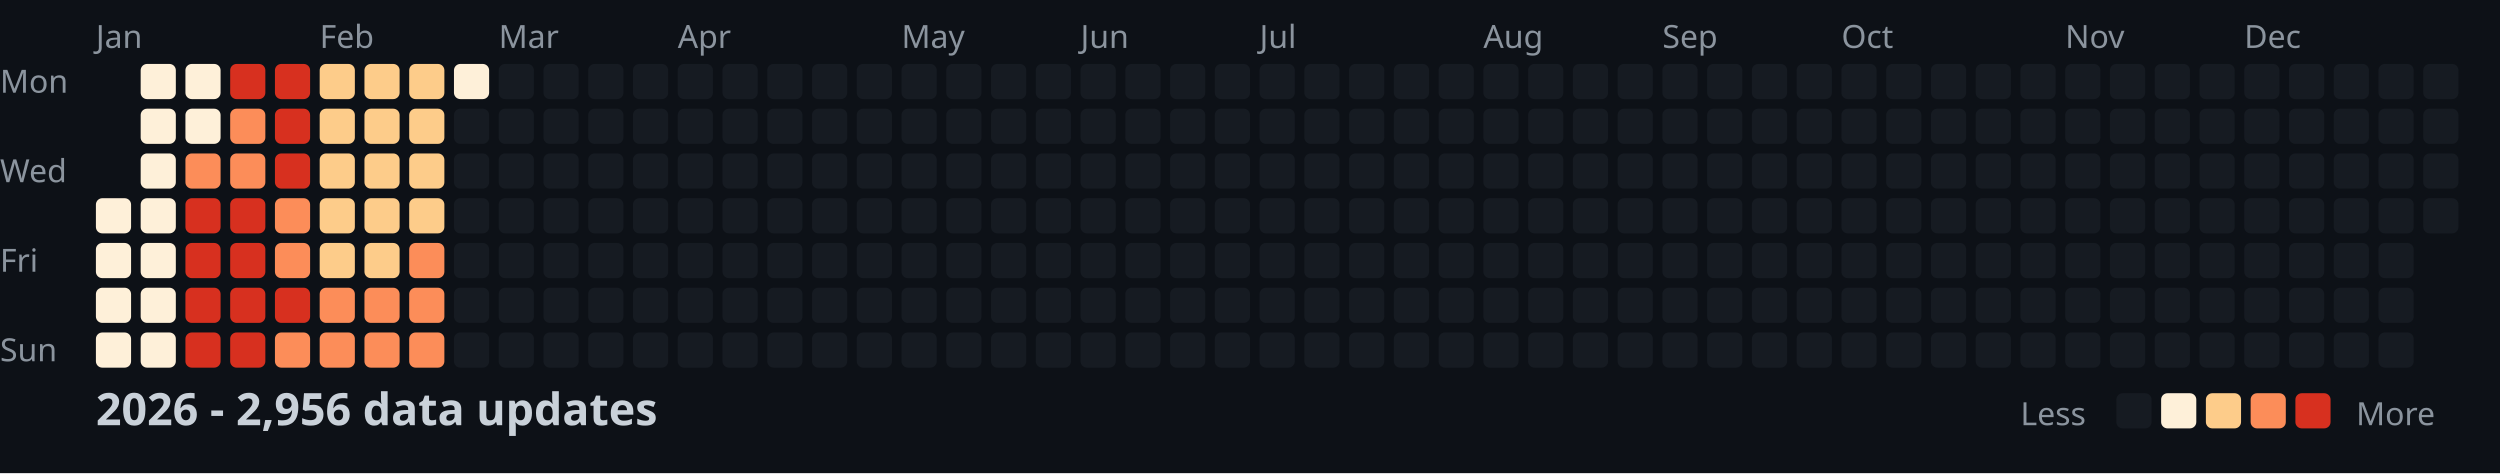
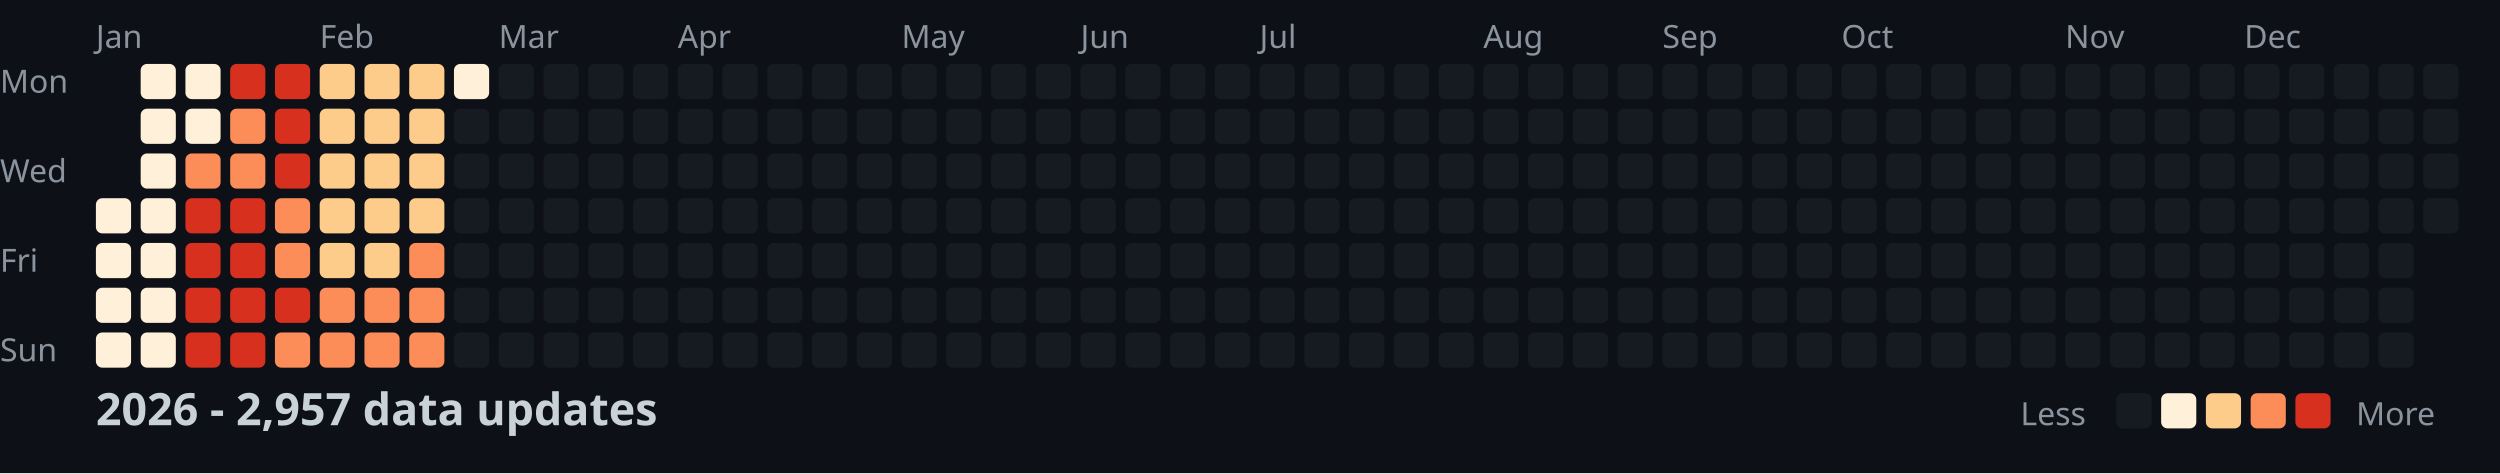
<svg xmlns="http://www.w3.org/2000/svg" width="782" height="148">
  <style>
    .month { font: 10px sans-serif; fill: #8b949e; }
    .day { font: 10px sans-serif; fill: #8b949e; }
    .title { font: bold 14px sans-serif; fill: #c9d1d9; }
    .legend { font: 10px sans-serif; fill: #8b949e; }
  </style>
  <rect width="100%" height="100%" fill="#0d1117" />
  <text x="0" y="29" class="day">Mon</text>
  <text x="0" y="57" class="day">Wed</text>
  <text x="0" y="85" class="day">Fri</text>
  <text x="0" y="113" class="day">Sun</text>
  <text x="30" y="15" class="month">Jan</text>
  <text x="100" y="15" class="month">Feb</text>
  <text x="156" y="15" class="month">Mar</text>
  <text x="212" y="15" class="month">Apr</text>
  <text x="282" y="15" class="month">May</text>
  <text x="338" y="15" class="month">Jun</text>
  <text x="394" y="15" class="month">Jul</text>
  <text x="464" y="15" class="month">Aug</text>
  <text x="520" y="15" class="month">Sep</text>
  <text x="576" y="15" class="month">Oct</text>
  <text x="646" y="15" class="month">Nov</text>
  <text x="702" y="15" class="month">Dec</text>
  <rect x="30" y="62" width="11" height="11" fill="#fef0d9" rx="2" />
  <rect x="30" y="76" width="11" height="11" fill="#fef0d9" rx="2" />
  <rect x="30" y="90" width="11" height="11" fill="#fef0d9" rx="2" />
  <rect x="30" y="104" width="11" height="11" fill="#fef0d9" rx="2" />
  <rect x="44" y="20" width="11" height="11" fill="#fef0d9" rx="2" />
  <rect x="44" y="34" width="11" height="11" fill="#fef0d9" rx="2" />
  <rect x="44" y="48" width="11" height="11" fill="#fef0d9" rx="2" />
  <rect x="44" y="62" width="11" height="11" fill="#fef0d9" rx="2" />
  <rect x="44" y="76" width="11" height="11" fill="#fef0d9" rx="2" />
  <rect x="44" y="90" width="11" height="11" fill="#fef0d9" rx="2" />
  <rect x="44" y="104" width="11" height="11" fill="#fef0d9" rx="2" />
  <rect x="58" y="20" width="11" height="11" fill="#fef0d9" rx="2" />
  <rect x="58" y="34" width="11" height="11" fill="#fef0d9" rx="2" />
  <rect x="58" y="48" width="11" height="11" fill="#fc8d59" rx="2" />
  <rect x="58" y="62" width="11" height="11" fill="#d7301f" rx="2" />
  <rect x="58" y="76" width="11" height="11" fill="#d7301f" rx="2" />
  <rect x="58" y="90" width="11" height="11" fill="#d7301f" rx="2" />
  <rect x="58" y="104" width="11" height="11" fill="#d7301f" rx="2" />
  <rect x="72" y="20" width="11" height="11" fill="#d7301f" rx="2" />
  <rect x="72" y="34" width="11" height="11" fill="#fc8d59" rx="2" />
  <rect x="72" y="48" width="11" height="11" fill="#fc8d59" rx="2" />
  <rect x="72" y="62" width="11" height="11" fill="#d7301f" rx="2" />
  <rect x="72" y="76" width="11" height="11" fill="#d7301f" rx="2" />
  <rect x="72" y="90" width="11" height="11" fill="#d7301f" rx="2" />
  <rect x="72" y="104" width="11" height="11" fill="#d7301f" rx="2" />
  <rect x="86" y="20" width="11" height="11" fill="#d7301f" rx="2" />
  <rect x="86" y="34" width="11" height="11" fill="#d7301f" rx="2" />
  <rect x="86" y="48" width="11" height="11" fill="#d7301f" rx="2" />
  <rect x="86" y="62" width="11" height="11" fill="#fc8d59" rx="2" />
  <rect x="86" y="76" width="11" height="11" fill="#fc8d59" rx="2" />
  <rect x="86" y="90" width="11" height="11" fill="#d7301f" rx="2" />
  <rect x="86" y="104" width="11" height="11" fill="#fc8d59" rx="2" />
  <rect x="100" y="20" width="11" height="11" fill="#fdcc8a" rx="2" />
  <rect x="100" y="34" width="11" height="11" fill="#fdcc8a" rx="2" />
  <rect x="100" y="48" width="11" height="11" fill="#fdcc8a" rx="2" />
  <rect x="100" y="62" width="11" height="11" fill="#fdcc8a" rx="2" />
  <rect x="100" y="76" width="11" height="11" fill="#fdcc8a" rx="2" />
  <rect x="100" y="90" width="11" height="11" fill="#fc8d59" rx="2" />
  <rect x="100" y="104" width="11" height="11" fill="#fc8d59" rx="2" />
  <rect x="114" y="20" width="11" height="11" fill="#fdcc8a" rx="2" />
  <rect x="114" y="34" width="11" height="11" fill="#fdcc8a" rx="2" />
  <rect x="114" y="48" width="11" height="11" fill="#fdcc8a" rx="2" />
  <rect x="114" y="62" width="11" height="11" fill="#fdcc8a" rx="2" />
  <rect x="114" y="76" width="11" height="11" fill="#fdcc8a" rx="2" />
  <rect x="114" y="90" width="11" height="11" fill="#fc8d59" rx="2" />
  <rect x="114" y="104" width="11" height="11" fill="#fc8d59" rx="2" />
  <rect x="128" y="20" width="11" height="11" fill="#fdcc8a" rx="2" />
  <rect x="128" y="34" width="11" height="11" fill="#fdcc8a" rx="2" />
  <rect x="128" y="48" width="11" height="11" fill="#fdcc8a" rx="2" />
  <rect x="128" y="62" width="11" height="11" fill="#fdcc8a" rx="2" />
  <rect x="128" y="76" width="11" height="11" fill="#fc8d59" rx="2" />
  <rect x="128" y="90" width="11" height="11" fill="#fc8d59" rx="2" />
  <rect x="128" y="104" width="11" height="11" fill="#fc8d59" rx="2" />
  <rect x="142" y="20" width="11" height="11" fill="#fef0d9" rx="2" />
  <rect x="142" y="34" width="11" height="11" fill="#161b22" rx="2" />
  <rect x="142" y="48" width="11" height="11" fill="#161b22" rx="2" />
  <rect x="142" y="62" width="11" height="11" fill="#161b22" rx="2" />
  <rect x="142" y="76" width="11" height="11" fill="#161b22" rx="2" />
  <rect x="142" y="90" width="11" height="11" fill="#161b22" rx="2" />
  <rect x="142" y="104" width="11" height="11" fill="#161b22" rx="2" />
  <rect x="156" y="20" width="11" height="11" fill="#161b22" rx="2" />
  <rect x="156" y="34" width="11" height="11" fill="#161b22" rx="2" />
  <rect x="156" y="48" width="11" height="11" fill="#161b22" rx="2" />
  <rect x="156" y="62" width="11" height="11" fill="#161b22" rx="2" />
  <rect x="156" y="76" width="11" height="11" fill="#161b22" rx="2" />
  <rect x="156" y="90" width="11" height="11" fill="#161b22" rx="2" />
  <rect x="156" y="104" width="11" height="11" fill="#161b22" rx="2" />
  <rect x="170" y="20" width="11" height="11" fill="#161b22" rx="2" />
  <rect x="170" y="34" width="11" height="11" fill="#161b22" rx="2" />
  <rect x="170" y="48" width="11" height="11" fill="#161b22" rx="2" />
  <rect x="170" y="62" width="11" height="11" fill="#161b22" rx="2" />
  <rect x="170" y="76" width="11" height="11" fill="#161b22" rx="2" />
  <rect x="170" y="90" width="11" height="11" fill="#161b22" rx="2" />
  <rect x="170" y="104" width="11" height="11" fill="#161b22" rx="2" />
  <rect x="184" y="20" width="11" height="11" fill="#161b22" rx="2" />
  <rect x="184" y="34" width="11" height="11" fill="#161b22" rx="2" />
  <rect x="184" y="48" width="11" height="11" fill="#161b22" rx="2" />
  <rect x="184" y="62" width="11" height="11" fill="#161b22" rx="2" />
  <rect x="184" y="76" width="11" height="11" fill="#161b22" rx="2" />
  <rect x="184" y="90" width="11" height="11" fill="#161b22" rx="2" />
  <rect x="184" y="104" width="11" height="11" fill="#161b22" rx="2" />
  <rect x="198" y="20" width="11" height="11" fill="#161b22" rx="2" />
  <rect x="198" y="34" width="11" height="11" fill="#161b22" rx="2" />
  <rect x="198" y="48" width="11" height="11" fill="#161b22" rx="2" />
  <rect x="198" y="62" width="11" height="11" fill="#161b22" rx="2" />
  <rect x="198" y="76" width="11" height="11" fill="#161b22" rx="2" />
  <rect x="198" y="90" width="11" height="11" fill="#161b22" rx="2" />
  <rect x="198" y="104" width="11" height="11" fill="#161b22" rx="2" />
  <rect x="212" y="20" width="11" height="11" fill="#161b22" rx="2" />
  <rect x="212" y="34" width="11" height="11" fill="#161b22" rx="2" />
  <rect x="212" y="48" width="11" height="11" fill="#161b22" rx="2" />
  <rect x="212" y="62" width="11" height="11" fill="#161b22" rx="2" />
  <rect x="212" y="76" width="11" height="11" fill="#161b22" rx="2" />
  <rect x="212" y="90" width="11" height="11" fill="#161b22" rx="2" />
  <rect x="212" y="104" width="11" height="11" fill="#161b22" rx="2" />
  <rect x="226" y="20" width="11" height="11" fill="#161b22" rx="2" />
  <rect x="226" y="34" width="11" height="11" fill="#161b22" rx="2" />
  <rect x="226" y="48" width="11" height="11" fill="#161b22" rx="2" />
  <rect x="226" y="62" width="11" height="11" fill="#161b22" rx="2" />
  <rect x="226" y="76" width="11" height="11" fill="#161b22" rx="2" />
  <rect x="226" y="90" width="11" height="11" fill="#161b22" rx="2" />
  <rect x="226" y="104" width="11" height="11" fill="#161b22" rx="2" />
  <rect x="240" y="20" width="11" height="11" fill="#161b22" rx="2" />
  <rect x="240" y="34" width="11" height="11" fill="#161b22" rx="2" />
  <rect x="240" y="48" width="11" height="11" fill="#161b22" rx="2" />
  <rect x="240" y="62" width="11" height="11" fill="#161b22" rx="2" />
  <rect x="240" y="76" width="11" height="11" fill="#161b22" rx="2" />
  <rect x="240" y="90" width="11" height="11" fill="#161b22" rx="2" />
  <rect x="240" y="104" width="11" height="11" fill="#161b22" rx="2" />
  <rect x="254" y="20" width="11" height="11" fill="#161b22" rx="2" />
  <rect x="254" y="34" width="11" height="11" fill="#161b22" rx="2" />
  <rect x="254" y="48" width="11" height="11" fill="#161b22" rx="2" />
  <rect x="254" y="62" width="11" height="11" fill="#161b22" rx="2" />
  <rect x="254" y="76" width="11" height="11" fill="#161b22" rx="2" />
  <rect x="254" y="90" width="11" height="11" fill="#161b22" rx="2" />
  <rect x="254" y="104" width="11" height="11" fill="#161b22" rx="2" />
  <rect x="268" y="20" width="11" height="11" fill="#161b22" rx="2" />
  <rect x="268" y="34" width="11" height="11" fill="#161b22" rx="2" />
  <rect x="268" y="48" width="11" height="11" fill="#161b22" rx="2" />
  <rect x="268" y="62" width="11" height="11" fill="#161b22" rx="2" />
  <rect x="268" y="76" width="11" height="11" fill="#161b22" rx="2" />
  <rect x="268" y="90" width="11" height="11" fill="#161b22" rx="2" />
  <rect x="268" y="104" width="11" height="11" fill="#161b22" rx="2" />
  <rect x="282" y="20" width="11" height="11" fill="#161b22" rx="2" />
  <rect x="282" y="34" width="11" height="11" fill="#161b22" rx="2" />
  <rect x="282" y="48" width="11" height="11" fill="#161b22" rx="2" />
  <rect x="282" y="62" width="11" height="11" fill="#161b22" rx="2" />
  <rect x="282" y="76" width="11" height="11" fill="#161b22" rx="2" />
  <rect x="282" y="90" width="11" height="11" fill="#161b22" rx="2" />
  <rect x="282" y="104" width="11" height="11" fill="#161b22" rx="2" />
  <rect x="296" y="20" width="11" height="11" fill="#161b22" rx="2" />
  <rect x="296" y="34" width="11" height="11" fill="#161b22" rx="2" />
  <rect x="296" y="48" width="11" height="11" fill="#161b22" rx="2" />
  <rect x="296" y="62" width="11" height="11" fill="#161b22" rx="2" />
  <rect x="296" y="76" width="11" height="11" fill="#161b22" rx="2" />
  <rect x="296" y="90" width="11" height="11" fill="#161b22" rx="2" />
  <rect x="296" y="104" width="11" height="11" fill="#161b22" rx="2" />
  <rect x="310" y="20" width="11" height="11" fill="#161b22" rx="2" />
  <rect x="310" y="34" width="11" height="11" fill="#161b22" rx="2" />
  <rect x="310" y="48" width="11" height="11" fill="#161b22" rx="2" />
  <rect x="310" y="62" width="11" height="11" fill="#161b22" rx="2" />
  <rect x="310" y="76" width="11" height="11" fill="#161b22" rx="2" />
  <rect x="310" y="90" width="11" height="11" fill="#161b22" rx="2" />
  <rect x="310" y="104" width="11" height="11" fill="#161b22" rx="2" />
  <rect x="324" y="20" width="11" height="11" fill="#161b22" rx="2" />
  <rect x="324" y="34" width="11" height="11" fill="#161b22" rx="2" />
  <rect x="324" y="48" width="11" height="11" fill="#161b22" rx="2" />
  <rect x="324" y="62" width="11" height="11" fill="#161b22" rx="2" />
  <rect x="324" y="76" width="11" height="11" fill="#161b22" rx="2" />
  <rect x="324" y="90" width="11" height="11" fill="#161b22" rx="2" />
  <rect x="324" y="104" width="11" height="11" fill="#161b22" rx="2" />
  <rect x="338" y="20" width="11" height="11" fill="#161b22" rx="2" />
  <rect x="338" y="34" width="11" height="11" fill="#161b22" rx="2" />
  <rect x="338" y="48" width="11" height="11" fill="#161b22" rx="2" />
  <rect x="338" y="62" width="11" height="11" fill="#161b22" rx="2" />
  <rect x="338" y="76" width="11" height="11" fill="#161b22" rx="2" />
  <rect x="338" y="90" width="11" height="11" fill="#161b22" rx="2" />
  <rect x="338" y="104" width="11" height="11" fill="#161b22" rx="2" />
  <rect x="352" y="20" width="11" height="11" fill="#161b22" rx="2" />
  <rect x="352" y="34" width="11" height="11" fill="#161b22" rx="2" />
  <rect x="352" y="48" width="11" height="11" fill="#161b22" rx="2" />
  <rect x="352" y="62" width="11" height="11" fill="#161b22" rx="2" />
  <rect x="352" y="76" width="11" height="11" fill="#161b22" rx="2" />
  <rect x="352" y="90" width="11" height="11" fill="#161b22" rx="2" />
  <rect x="352" y="104" width="11" height="11" fill="#161b22" rx="2" />
  <rect x="366" y="20" width="11" height="11" fill="#161b22" rx="2" />
  <rect x="366" y="34" width="11" height="11" fill="#161b22" rx="2" />
  <rect x="366" y="48" width="11" height="11" fill="#161b22" rx="2" />
  <rect x="366" y="62" width="11" height="11" fill="#161b22" rx="2" />
  <rect x="366" y="76" width="11" height="11" fill="#161b22" rx="2" />
  <rect x="366" y="90" width="11" height="11" fill="#161b22" rx="2" />
  <rect x="366" y="104" width="11" height="11" fill="#161b22" rx="2" />
  <rect x="380" y="20" width="11" height="11" fill="#161b22" rx="2" />
  <rect x="380" y="34" width="11" height="11" fill="#161b22" rx="2" />
  <rect x="380" y="48" width="11" height="11" fill="#161b22" rx="2" />
  <rect x="380" y="62" width="11" height="11" fill="#161b22" rx="2" />
  <rect x="380" y="76" width="11" height="11" fill="#161b22" rx="2" />
  <rect x="380" y="90" width="11" height="11" fill="#161b22" rx="2" />
  <rect x="380" y="104" width="11" height="11" fill="#161b22" rx="2" />
  <rect x="394" y="20" width="11" height="11" fill="#161b22" rx="2" />
  <rect x="394" y="34" width="11" height="11" fill="#161b22" rx="2" />
  <rect x="394" y="48" width="11" height="11" fill="#161b22" rx="2" />
  <rect x="394" y="62" width="11" height="11" fill="#161b22" rx="2" />
  <rect x="394" y="76" width="11" height="11" fill="#161b22" rx="2" />
  <rect x="394" y="90" width="11" height="11" fill="#161b22" rx="2" />
  <rect x="394" y="104" width="11" height="11" fill="#161b22" rx="2" />
  <rect x="408" y="20" width="11" height="11" fill="#161b22" rx="2" />
  <rect x="408" y="34" width="11" height="11" fill="#161b22" rx="2" />
  <rect x="408" y="48" width="11" height="11" fill="#161b22" rx="2" />
  <rect x="408" y="62" width="11" height="11" fill="#161b22" rx="2" />
  <rect x="408" y="76" width="11" height="11" fill="#161b22" rx="2" />
  <rect x="408" y="90" width="11" height="11" fill="#161b22" rx="2" />
  <rect x="408" y="104" width="11" height="11" fill="#161b22" rx="2" />
  <rect x="422" y="20" width="11" height="11" fill="#161b22" rx="2" />
  <rect x="422" y="34" width="11" height="11" fill="#161b22" rx="2" />
  <rect x="422" y="48" width="11" height="11" fill="#161b22" rx="2" />
  <rect x="422" y="62" width="11" height="11" fill="#161b22" rx="2" />
  <rect x="422" y="76" width="11" height="11" fill="#161b22" rx="2" />
  <rect x="422" y="90" width="11" height="11" fill="#161b22" rx="2" />
  <rect x="422" y="104" width="11" height="11" fill="#161b22" rx="2" />
  <rect x="436" y="20" width="11" height="11" fill="#161b22" rx="2" />
  <rect x="436" y="34" width="11" height="11" fill="#161b22" rx="2" />
  <rect x="436" y="48" width="11" height="11" fill="#161b22" rx="2" />
  <rect x="436" y="62" width="11" height="11" fill="#161b22" rx="2" />
  <rect x="436" y="76" width="11" height="11" fill="#161b22" rx="2" />
  <rect x="436" y="90" width="11" height="11" fill="#161b22" rx="2" />
  <rect x="436" y="104" width="11" height="11" fill="#161b22" rx="2" />
  <rect x="450" y="20" width="11" height="11" fill="#161b22" rx="2" />
  <rect x="450" y="34" width="11" height="11" fill="#161b22" rx="2" />
  <rect x="450" y="48" width="11" height="11" fill="#161b22" rx="2" />
  <rect x="450" y="62" width="11" height="11" fill="#161b22" rx="2" />
  <rect x="450" y="76" width="11" height="11" fill="#161b22" rx="2" />
  <rect x="450" y="90" width="11" height="11" fill="#161b22" rx="2" />
  <rect x="450" y="104" width="11" height="11" fill="#161b22" rx="2" />
  <rect x="464" y="20" width="11" height="11" fill="#161b22" rx="2" />
  <rect x="464" y="34" width="11" height="11" fill="#161b22" rx="2" />
  <rect x="464" y="48" width="11" height="11" fill="#161b22" rx="2" />
  <rect x="464" y="62" width="11" height="11" fill="#161b22" rx="2" />
  <rect x="464" y="76" width="11" height="11" fill="#161b22" rx="2" />
  <rect x="464" y="90" width="11" height="11" fill="#161b22" rx="2" />
  <rect x="464" y="104" width="11" height="11" fill="#161b22" rx="2" />
  <rect x="478" y="20" width="11" height="11" fill="#161b22" rx="2" />
  <rect x="478" y="34" width="11" height="11" fill="#161b22" rx="2" />
  <rect x="478" y="48" width="11" height="11" fill="#161b22" rx="2" />
  <rect x="478" y="62" width="11" height="11" fill="#161b22" rx="2" />
  <rect x="478" y="76" width="11" height="11" fill="#161b22" rx="2" />
  <rect x="478" y="90" width="11" height="11" fill="#161b22" rx="2" />
  <rect x="478" y="104" width="11" height="11" fill="#161b22" rx="2" />
  <rect x="492" y="20" width="11" height="11" fill="#161b22" rx="2" />
  <rect x="492" y="34" width="11" height="11" fill="#161b22" rx="2" />
  <rect x="492" y="48" width="11" height="11" fill="#161b22" rx="2" />
  <rect x="492" y="62" width="11" height="11" fill="#161b22" rx="2" />
  <rect x="492" y="76" width="11" height="11" fill="#161b22" rx="2" />
  <rect x="492" y="90" width="11" height="11" fill="#161b22" rx="2" />
  <rect x="492" y="104" width="11" height="11" fill="#161b22" rx="2" />
  <rect x="506" y="20" width="11" height="11" fill="#161b22" rx="2" />
  <rect x="506" y="34" width="11" height="11" fill="#161b22" rx="2" />
  <rect x="506" y="48" width="11" height="11" fill="#161b22" rx="2" />
  <rect x="506" y="62" width="11" height="11" fill="#161b22" rx="2" />
  <rect x="506" y="76" width="11" height="11" fill="#161b22" rx="2" />
  <rect x="506" y="90" width="11" height="11" fill="#161b22" rx="2" />
  <rect x="506" y="104" width="11" height="11" fill="#161b22" rx="2" />
  <rect x="520" y="20" width="11" height="11" fill="#161b22" rx="2" />
  <rect x="520" y="34" width="11" height="11" fill="#161b22" rx="2" />
  <rect x="520" y="48" width="11" height="11" fill="#161b22" rx="2" />
  <rect x="520" y="62" width="11" height="11" fill="#161b22" rx="2" />
  <rect x="520" y="76" width="11" height="11" fill="#161b22" rx="2" />
  <rect x="520" y="90" width="11" height="11" fill="#161b22" rx="2" />
  <rect x="520" y="104" width="11" height="11" fill="#161b22" rx="2" />
  <rect x="534" y="20" width="11" height="11" fill="#161b22" rx="2" />
  <rect x="534" y="34" width="11" height="11" fill="#161b22" rx="2" />
  <rect x="534" y="48" width="11" height="11" fill="#161b22" rx="2" />
  <rect x="534" y="62" width="11" height="11" fill="#161b22" rx="2" />
  <rect x="534" y="76" width="11" height="11" fill="#161b22" rx="2" />
  <rect x="534" y="90" width="11" height="11" fill="#161b22" rx="2" />
  <rect x="534" y="104" width="11" height="11" fill="#161b22" rx="2" />
  <rect x="548" y="20" width="11" height="11" fill="#161b22" rx="2" />
  <rect x="548" y="34" width="11" height="11" fill="#161b22" rx="2" />
  <rect x="548" y="48" width="11" height="11" fill="#161b22" rx="2" />
  <rect x="548" y="62" width="11" height="11" fill="#161b22" rx="2" />
  <rect x="548" y="76" width="11" height="11" fill="#161b22" rx="2" />
  <rect x="548" y="90" width="11" height="11" fill="#161b22" rx="2" />
  <rect x="548" y="104" width="11" height="11" fill="#161b22" rx="2" />
  <rect x="562" y="20" width="11" height="11" fill="#161b22" rx="2" />
  <rect x="562" y="34" width="11" height="11" fill="#161b22" rx="2" />
  <rect x="562" y="48" width="11" height="11" fill="#161b22" rx="2" />
  <rect x="562" y="62" width="11" height="11" fill="#161b22" rx="2" />
  <rect x="562" y="76" width="11" height="11" fill="#161b22" rx="2" />
  <rect x="562" y="90" width="11" height="11" fill="#161b22" rx="2" />
  <rect x="562" y="104" width="11" height="11" fill="#161b22" rx="2" />
  <rect x="576" y="20" width="11" height="11" fill="#161b22" rx="2" />
  <rect x="576" y="34" width="11" height="11" fill="#161b22" rx="2" />
  <rect x="576" y="48" width="11" height="11" fill="#161b22" rx="2" />
  <rect x="576" y="62" width="11" height="11" fill="#161b22" rx="2" />
  <rect x="576" y="76" width="11" height="11" fill="#161b22" rx="2" />
  <rect x="576" y="90" width="11" height="11" fill="#161b22" rx="2" />
  <rect x="576" y="104" width="11" height="11" fill="#161b22" rx="2" />
  <rect x="590" y="20" width="11" height="11" fill="#161b22" rx="2" />
  <rect x="590" y="34" width="11" height="11" fill="#161b22" rx="2" />
  <rect x="590" y="48" width="11" height="11" fill="#161b22" rx="2" />
  <rect x="590" y="62" width="11" height="11" fill="#161b22" rx="2" />
  <rect x="590" y="76" width="11" height="11" fill="#161b22" rx="2" />
  <rect x="590" y="90" width="11" height="11" fill="#161b22" rx="2" />
  <rect x="590" y="104" width="11" height="11" fill="#161b22" rx="2" />
  <rect x="604" y="20" width="11" height="11" fill="#161b22" rx="2" />
  <rect x="604" y="34" width="11" height="11" fill="#161b22" rx="2" />
  <rect x="604" y="48" width="11" height="11" fill="#161b22" rx="2" />
  <rect x="604" y="62" width="11" height="11" fill="#161b22" rx="2" />
  <rect x="604" y="76" width="11" height="11" fill="#161b22" rx="2" />
  <rect x="604" y="90" width="11" height="11" fill="#161b22" rx="2" />
  <rect x="604" y="104" width="11" height="11" fill="#161b22" rx="2" />
  <rect x="618" y="20" width="11" height="11" fill="#161b22" rx="2" />
  <rect x="618" y="34" width="11" height="11" fill="#161b22" rx="2" />
  <rect x="618" y="48" width="11" height="11" fill="#161b22" rx="2" />
  <rect x="618" y="62" width="11" height="11" fill="#161b22" rx="2" />
  <rect x="618" y="76" width="11" height="11" fill="#161b22" rx="2" />
  <rect x="618" y="90" width="11" height="11" fill="#161b22" rx="2" />
  <rect x="618" y="104" width="11" height="11" fill="#161b22" rx="2" />
  <rect x="632" y="20" width="11" height="11" fill="#161b22" rx="2" />
  <rect x="632" y="34" width="11" height="11" fill="#161b22" rx="2" />
  <rect x="632" y="48" width="11" height="11" fill="#161b22" rx="2" />
  <rect x="632" y="62" width="11" height="11" fill="#161b22" rx="2" />
  <rect x="632" y="76" width="11" height="11" fill="#161b22" rx="2" />
  <rect x="632" y="90" width="11" height="11" fill="#161b22" rx="2" />
  <rect x="632" y="104" width="11" height="11" fill="#161b22" rx="2" />
  <rect x="646" y="20" width="11" height="11" fill="#161b22" rx="2" />
  <rect x="646" y="34" width="11" height="11" fill="#161b22" rx="2" />
  <rect x="646" y="48" width="11" height="11" fill="#161b22" rx="2" />
  <rect x="646" y="62" width="11" height="11" fill="#161b22" rx="2" />
  <rect x="646" y="76" width="11" height="11" fill="#161b22" rx="2" />
  <rect x="646" y="90" width="11" height="11" fill="#161b22" rx="2" />
  <rect x="646" y="104" width="11" height="11" fill="#161b22" rx="2" />
  <rect x="660" y="20" width="11" height="11" fill="#161b22" rx="2" />
  <rect x="660" y="34" width="11" height="11" fill="#161b22" rx="2" />
  <rect x="660" y="48" width="11" height="11" fill="#161b22" rx="2" />
  <rect x="660" y="62" width="11" height="11" fill="#161b22" rx="2" />
  <rect x="660" y="76" width="11" height="11" fill="#161b22" rx="2" />
  <rect x="660" y="90" width="11" height="11" fill="#161b22" rx="2" />
  <rect x="660" y="104" width="11" height="11" fill="#161b22" rx="2" />
  <rect x="674" y="20" width="11" height="11" fill="#161b22" rx="2" />
  <rect x="674" y="34" width="11" height="11" fill="#161b22" rx="2" />
  <rect x="674" y="48" width="11" height="11" fill="#161b22" rx="2" />
  <rect x="674" y="62" width="11" height="11" fill="#161b22" rx="2" />
  <rect x="674" y="76" width="11" height="11" fill="#161b22" rx="2" />
  <rect x="674" y="90" width="11" height="11" fill="#161b22" rx="2" />
  <rect x="674" y="104" width="11" height="11" fill="#161b22" rx="2" />
  <rect x="688" y="20" width="11" height="11" fill="#161b22" rx="2" />
  <rect x="688" y="34" width="11" height="11" fill="#161b22" rx="2" />
  <rect x="688" y="48" width="11" height="11" fill="#161b22" rx="2" />
  <rect x="688" y="62" width="11" height="11" fill="#161b22" rx="2" />
  <rect x="688" y="76" width="11" height="11" fill="#161b22" rx="2" />
  <rect x="688" y="90" width="11" height="11" fill="#161b22" rx="2" />
  <rect x="688" y="104" width="11" height="11" fill="#161b22" rx="2" />
  <rect x="702" y="20" width="11" height="11" fill="#161b22" rx="2" />
  <rect x="702" y="34" width="11" height="11" fill="#161b22" rx="2" />
  <rect x="702" y="48" width="11" height="11" fill="#161b22" rx="2" />
  <rect x="702" y="62" width="11" height="11" fill="#161b22" rx="2" />
  <rect x="702" y="76" width="11" height="11" fill="#161b22" rx="2" />
  <rect x="702" y="90" width="11" height="11" fill="#161b22" rx="2" />
  <rect x="702" y="104" width="11" height="11" fill="#161b22" rx="2" />
  <rect x="716" y="20" width="11" height="11" fill="#161b22" rx="2" />
  <rect x="716" y="34" width="11" height="11" fill="#161b22" rx="2" />
  <rect x="716" y="48" width="11" height="11" fill="#161b22" rx="2" />
  <rect x="716" y="62" width="11" height="11" fill="#161b22" rx="2" />
  <rect x="716" y="76" width="11" height="11" fill="#161b22" rx="2" />
  <rect x="716" y="90" width="11" height="11" fill="#161b22" rx="2" />
  <rect x="716" y="104" width="11" height="11" fill="#161b22" rx="2" />
  <rect x="730" y="20" width="11" height="11" fill="#161b22" rx="2" />
  <rect x="730" y="34" width="11" height="11" fill="#161b22" rx="2" />
  <rect x="730" y="48" width="11" height="11" fill="#161b22" rx="2" />
  <rect x="730" y="62" width="11" height="11" fill="#161b22" rx="2" />
  <rect x="730" y="76" width="11" height="11" fill="#161b22" rx="2" />
  <rect x="730" y="90" width="11" height="11" fill="#161b22" rx="2" />
  <rect x="730" y="104" width="11" height="11" fill="#161b22" rx="2" />
  <rect x="744" y="20" width="11" height="11" fill="#161b22" rx="2" />
  <rect x="744" y="34" width="11" height="11" fill="#161b22" rx="2" />
  <rect x="744" y="48" width="11" height="11" fill="#161b22" rx="2" />
  <rect x="744" y="62" width="11" height="11" fill="#161b22" rx="2" />
  <rect x="744" y="76" width="11" height="11" fill="#161b22" rx="2" />
  <rect x="744" y="90" width="11" height="11" fill="#161b22" rx="2" />
  <rect x="744" y="104" width="11" height="11" fill="#161b22" rx="2" />
  <rect x="758" y="20" width="11" height="11" fill="#161b22" rx="2" />
  <rect x="758" y="34" width="11" height="11" fill="#161b22" rx="2" />
  <rect x="758" y="48" width="11" height="11" fill="#161b22" rx="2" />
  <rect x="758" y="62" width="11" height="11" fill="#161b22" rx="2" />
-   <text x="30" y="133" class="title">2026 - 2,956 data updates</text>
+   <text x="30" y="133" class="title">2026 - 2,957 data updates</text>
  <text x="632" y="133" class="legend">Less</text>
  <rect x="662" y="123" width="11" height="11" fill="#161b22" rx="2" />
  <rect x="676" y="123" width="11" height="11" fill="#fef0d9" rx="2" />
  <rect x="690" y="123" width="11" height="11" fill="#fdcc8a" rx="2" />
  <rect x="704" y="123" width="11" height="11" fill="#fc8d59" rx="2" />
  <rect x="718" y="123" width="11" height="11" fill="#d7301f" rx="2" />
  <text x="737" y="133" class="legend">More</text>
</svg>
